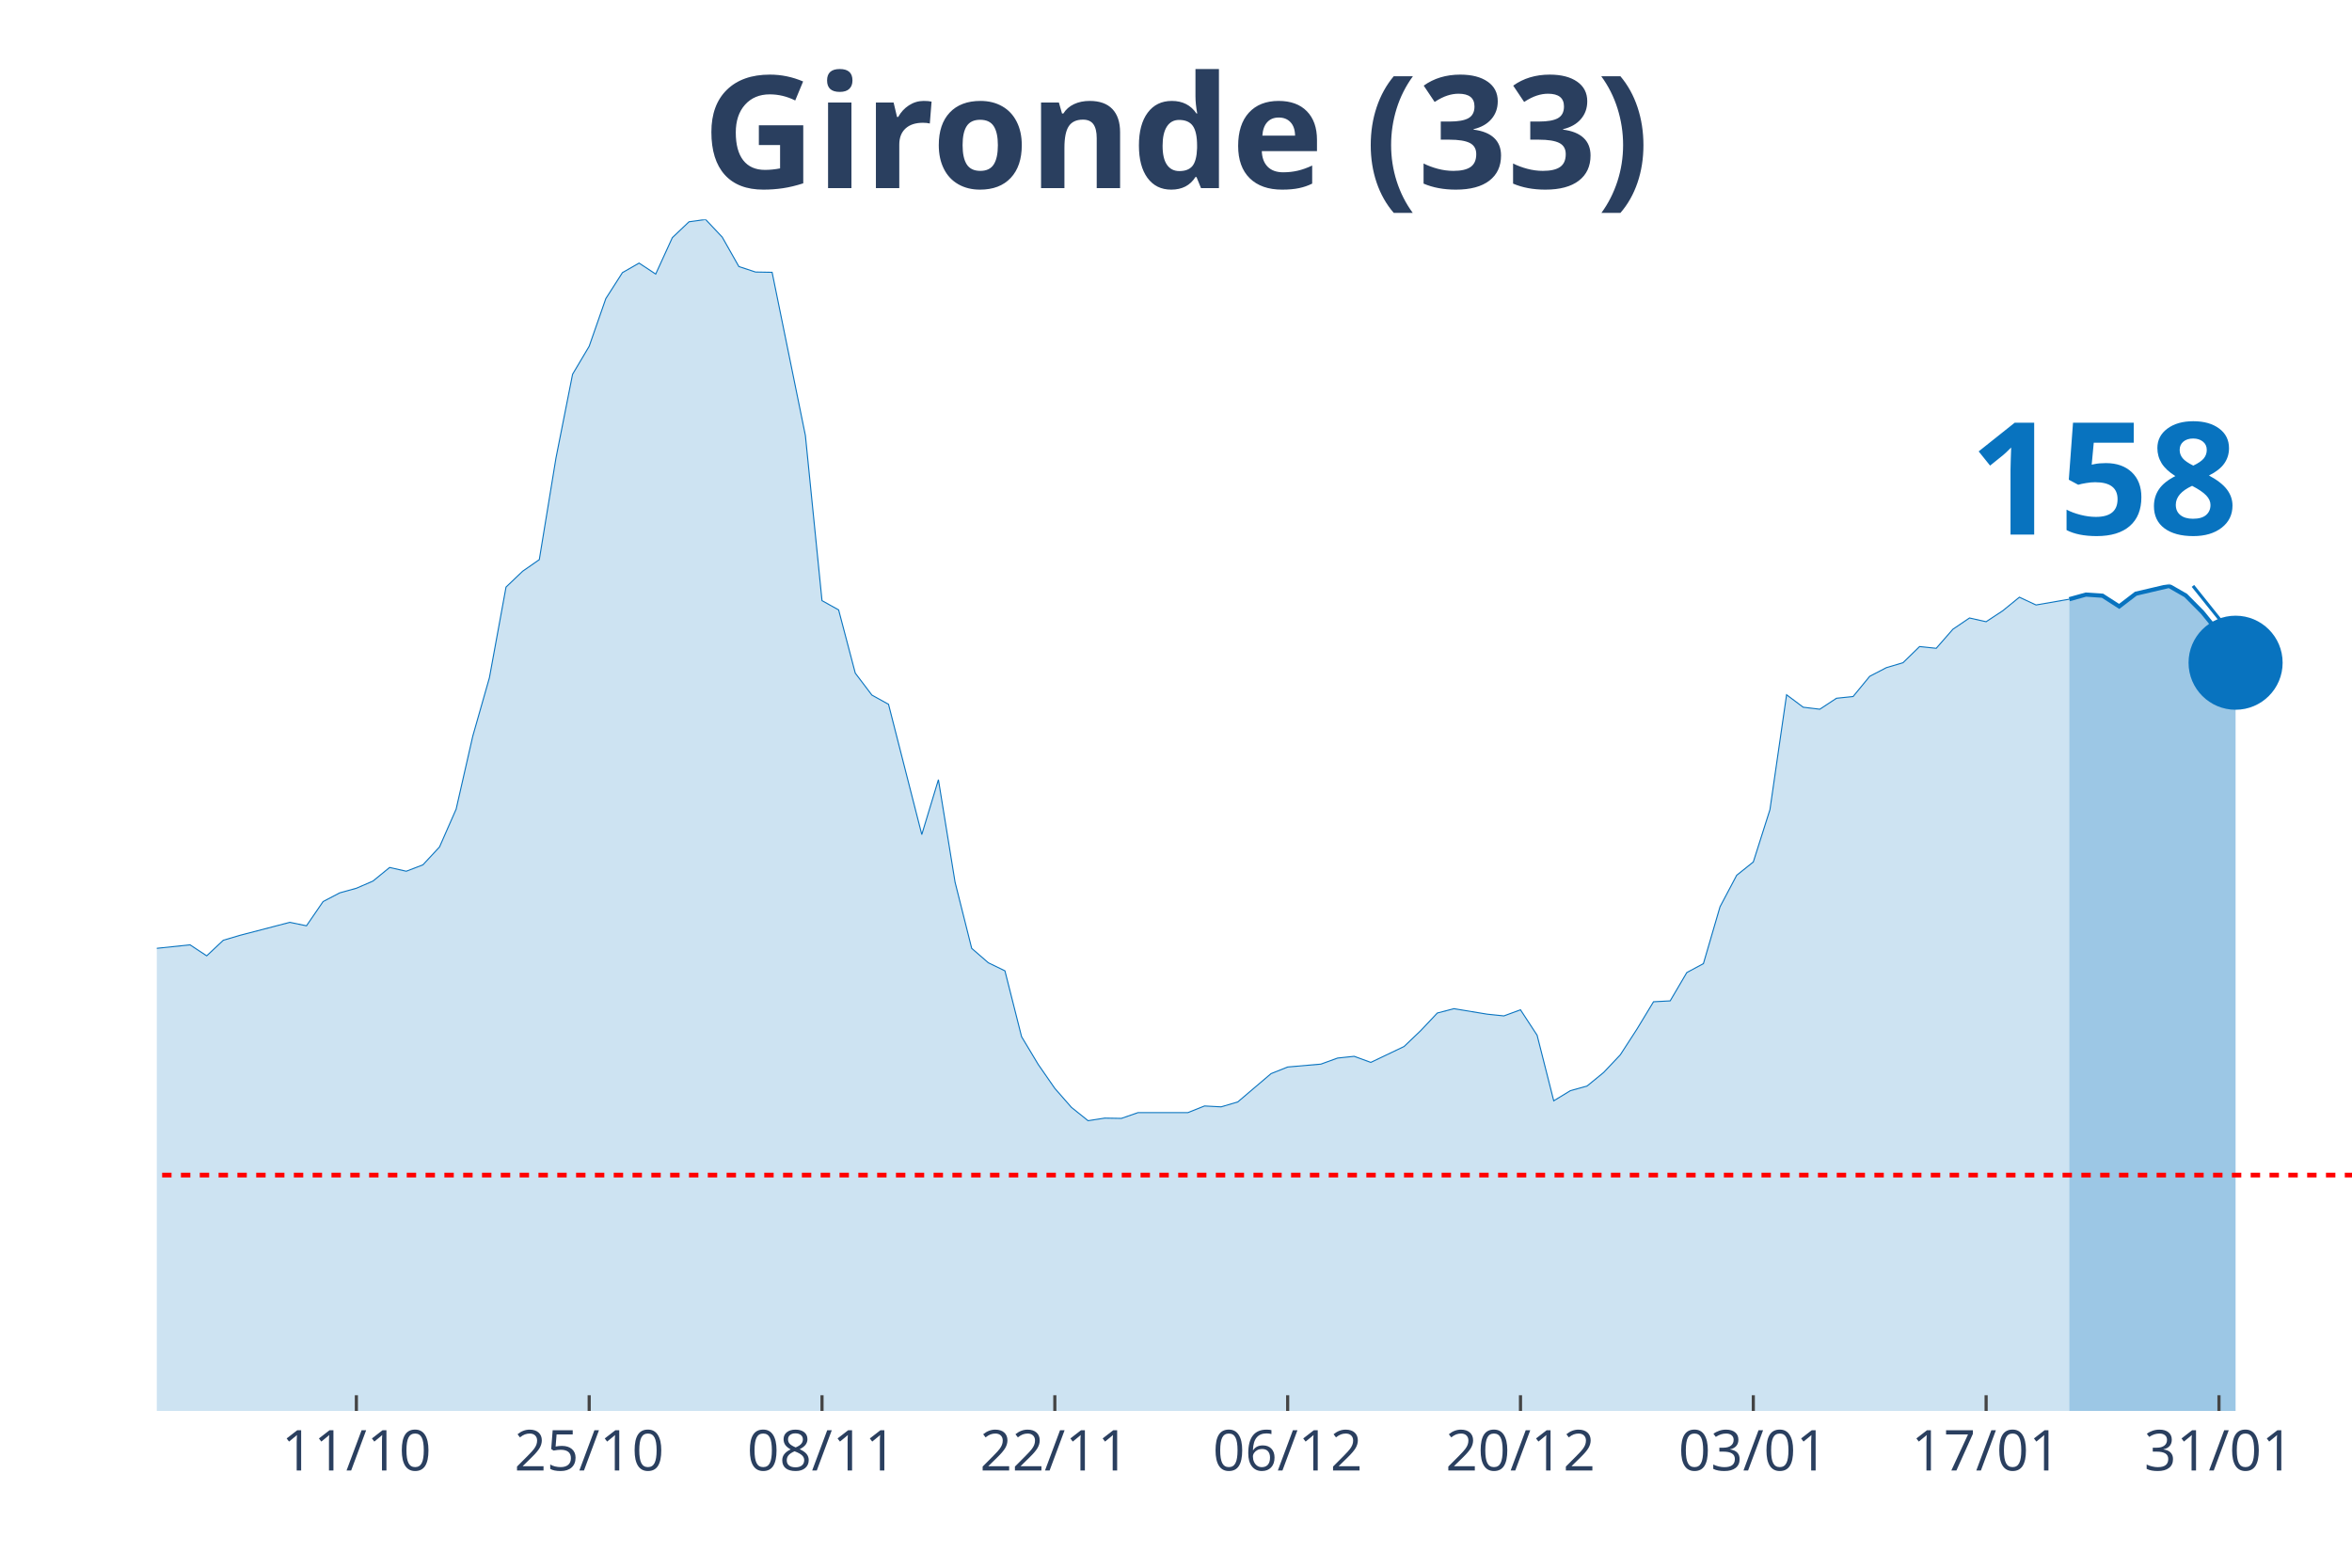
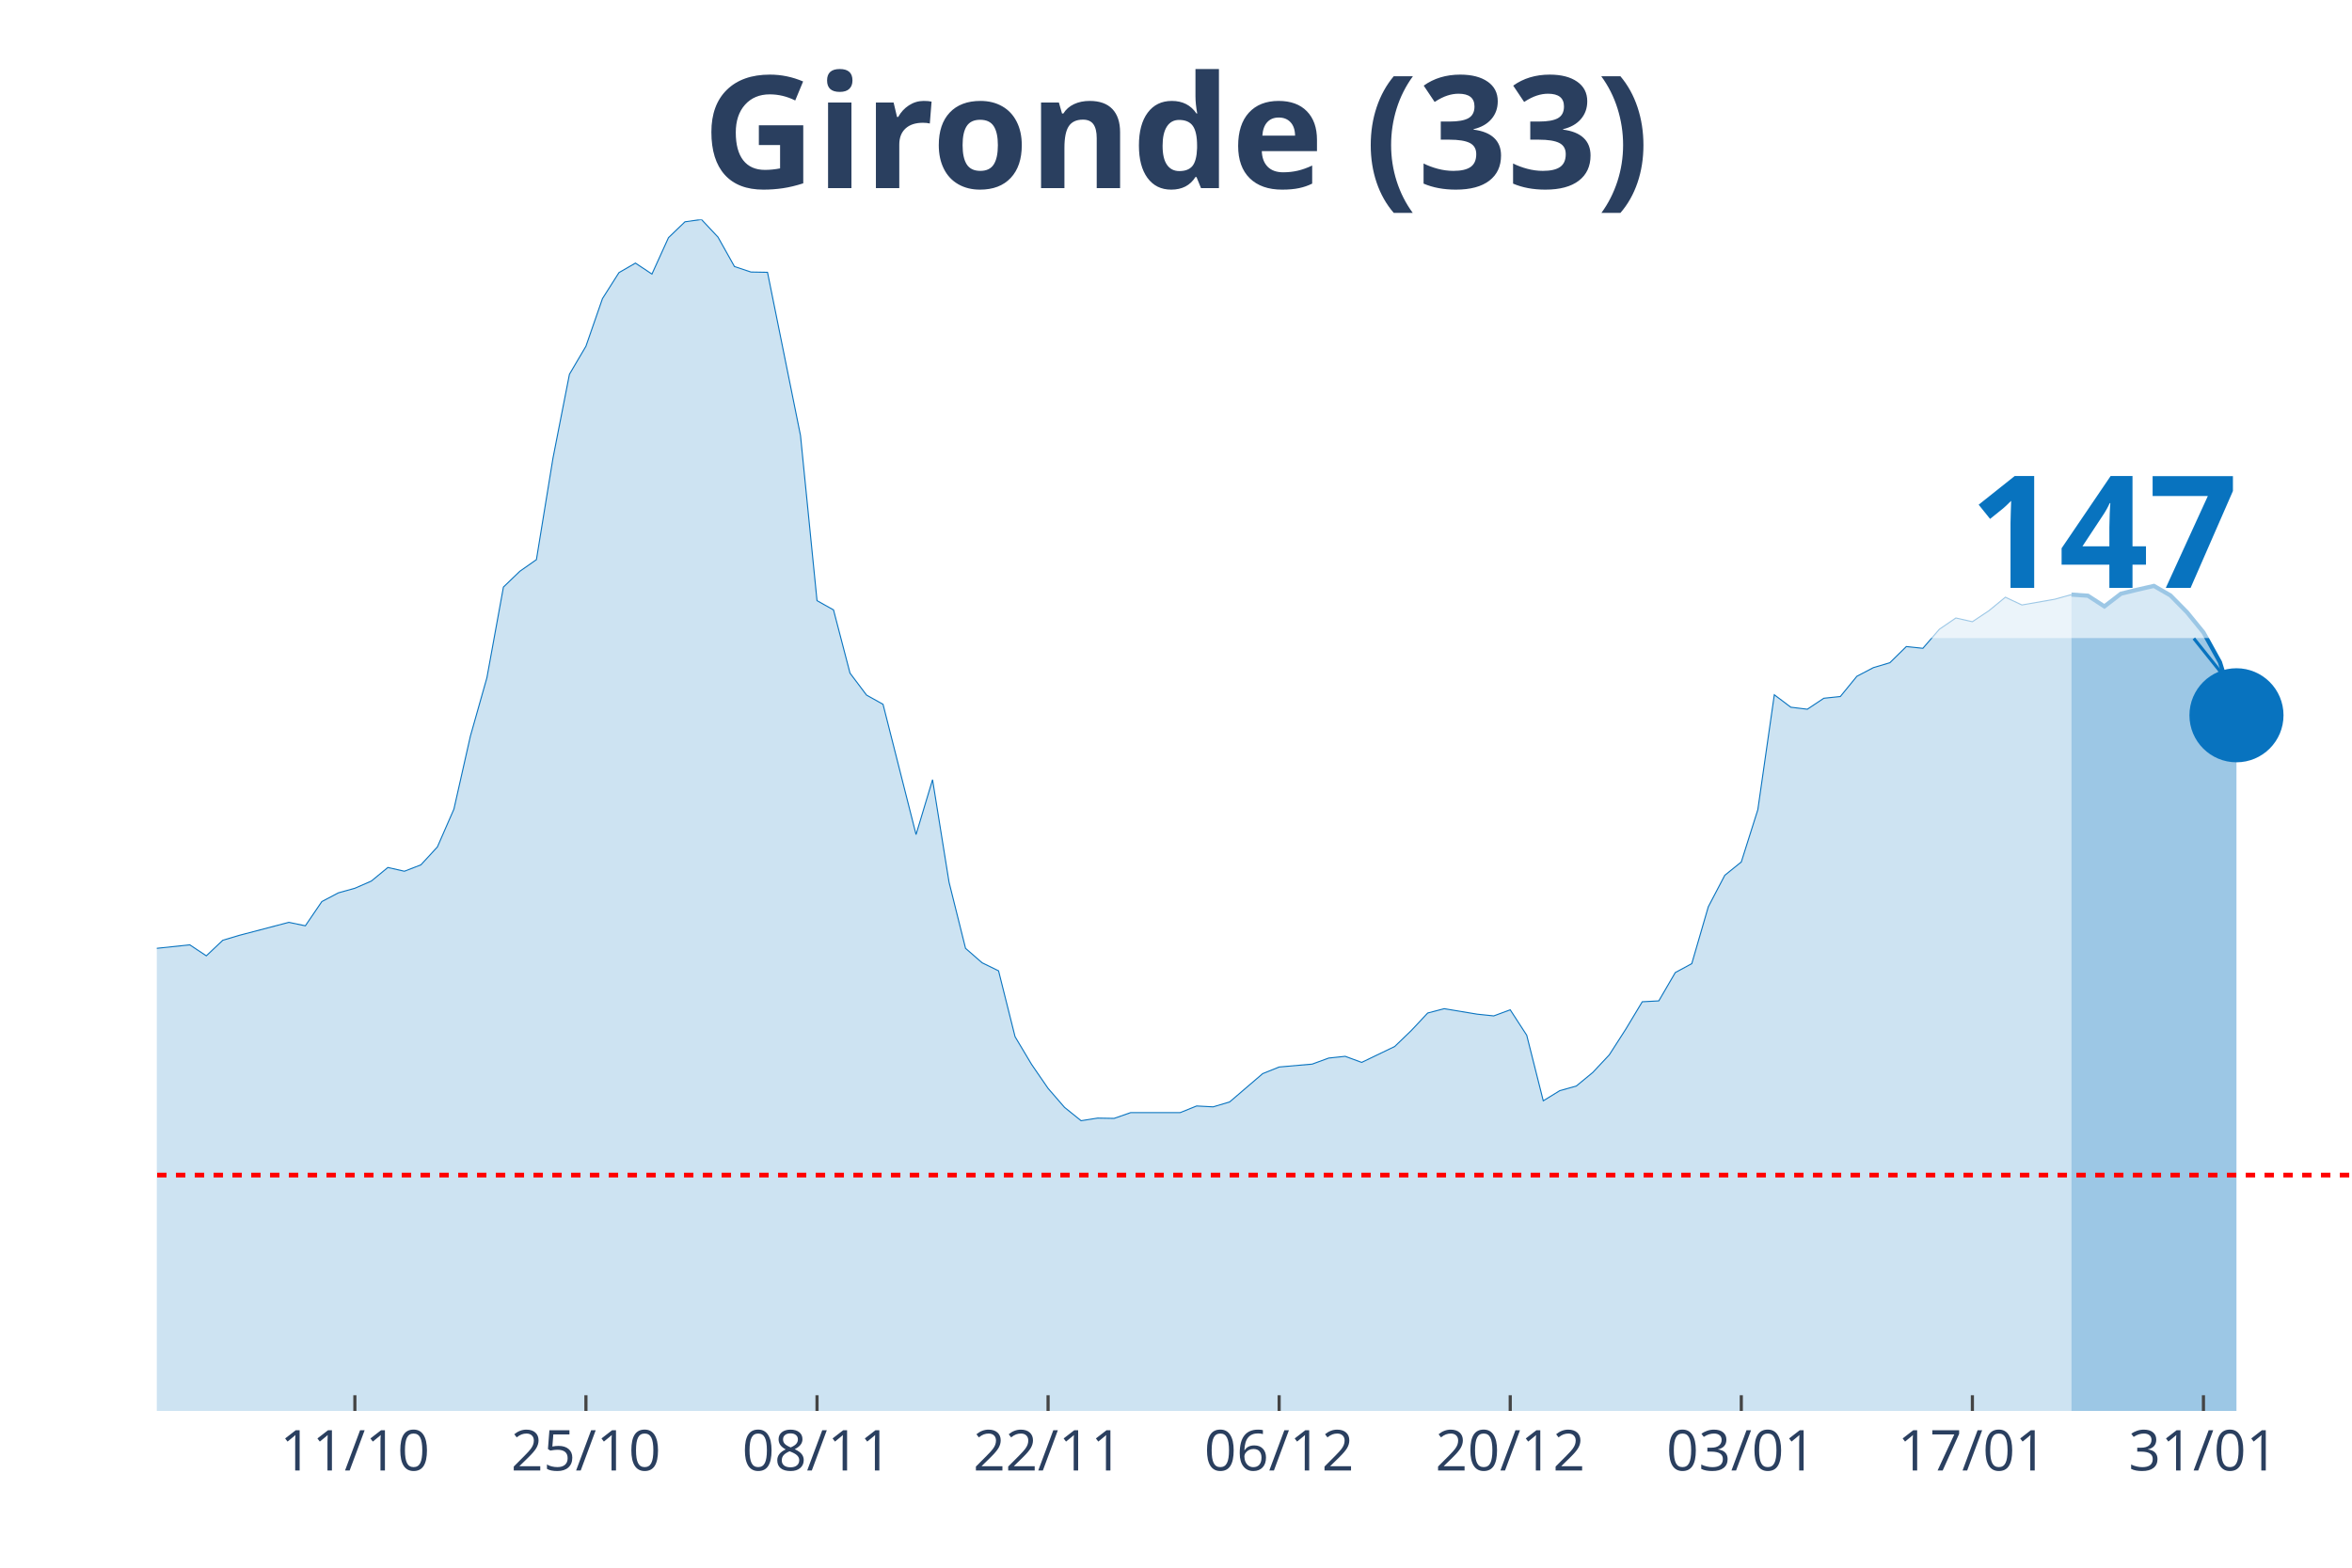
<svg xmlns="http://www.w3.org/2000/svg" class="main-svg" width="1125" height="750" style="" viewBox="0 0 750 500">
  <rect x="0" y="0" width="750" height="500" style="fill: rgb(0, 0, 0); fill-opacity: 0;" />
-   <defs id="defs-6861e1">
+   <defs id="defs-b3448e">
    <g class="clips">
-       <clipPath id="clip6861e1xyplot" class="plotclip">
+       <clipPath id="clipb3448exyplot" class="plotclip">
        <rect width="700" height="380" />
      </clipPath>
-       <clipPath class="axesclip" id="clip6861e1x">
+       <clipPath class="axesclip" id="clipb3448ex">
        <rect x="50" y="0" width="700" height="500" />
      </clipPath>
-       <clipPath class="axesclip" id="clip6861e1y">
+       <clipPath class="axesclip" id="clipb3448ey">
        <rect x="0" y="70" width="750" height="380" />
      </clipPath>
-       <clipPath class="axesclip" id="clip6861e1xy">
+       <clipPath class="axesclip" id="clipb3448exy">
        <rect x="50" y="70" width="700" height="380" />
      </clipPath>
    </g>
    <g class="gradients" />
  </defs>
  <g class="bglayer">
    <rect class="bg" x="50" y="70" width="700" height="380" style="fill: rgb(0, 0, 0); fill-opacity: 0; stroke-width: 0;" />
  </g>
  <g class="layer-below">
    <g class="imagelayer" />
    <g class="shapelayer" />
  </g>
  <g class="cartesianlayer">
    <g class="subplot xy">
      <g class="layer-subplot">
        <g class="shapelayer" />
        <g class="imagelayer" />
      </g>
      <g class="gridlayer">
        <g class="x">
-           <path class="xgrid crisp" transform="translate(113.64,0)" d="M0,70v380" style="stroke: rgb(255, 255, 255); stroke-opacity: 1; stroke-width: 1px;" />
-           <path class="xgrid crisp" transform="translate(187.88,0)" d="M0,70v380" style="stroke: rgb(255, 255, 255); stroke-opacity: 1; stroke-width: 1px;" />
-           <path class="xgrid crisp" transform="translate(262.12,0)" d="M0,70v380" style="stroke: rgb(255, 255, 255); stroke-opacity: 1; stroke-width: 1px;" />
-           <path class="xgrid crisp" transform="translate(336.36,0)" d="M0,70v380" style="stroke: rgb(255, 255, 255); stroke-opacity: 1; stroke-width: 1px;" />
-           <path class="xgrid crisp" transform="translate(410.61,0)" d="M0,70v380" style="stroke: rgb(255, 255, 255); stroke-opacity: 1; stroke-width: 1px;" />
-           <path class="xgrid crisp" transform="translate(484.85,0)" d="M0,70v380" style="stroke: rgb(255, 255, 255); stroke-opacity: 1; stroke-width: 1px;" />
-           <path class="xgrid crisp" transform="translate(559.09,0)" d="M0,70v380" style="stroke: rgb(255, 255, 255); stroke-opacity: 1; stroke-width: 1px;" />
-           <path class="xgrid crisp" transform="translate(633.33,0)" d="M0,70v380" style="stroke: rgb(255, 255, 255); stroke-opacity: 1; stroke-width: 1px;" />
-           <path class="xgrid crisp" transform="translate(707.58,0)" d="M0,70v380" style="stroke: rgb(255, 255, 255); stroke-opacity: 1; stroke-width: 1px;" />
+           <path class="xgrid crisp" transform="translate(113.16,0)" d="M0,70v380" style="stroke: rgb(255, 255, 255); stroke-opacity: 1; stroke-width: 1px;" />
+           <path class="xgrid crisp" transform="translate(186.84,0)" d="M0,70v380" style="stroke: rgb(255, 255, 255); stroke-opacity: 1; stroke-width: 1px;" />
+           <path class="xgrid crisp" transform="translate(260.53,0)" d="M0,70v380" style="stroke: rgb(255, 255, 255); stroke-opacity: 1; stroke-width: 1px;" />
+           <path class="xgrid crisp" transform="translate(334.21,0)" d="M0,70v380" style="stroke: rgb(255, 255, 255); stroke-opacity: 1; stroke-width: 1px;" />
+           <path class="xgrid crisp" transform="translate(407.89,0)" d="M0,70v380" style="stroke: rgb(255, 255, 255); stroke-opacity: 1; stroke-width: 1px;" />
+           <path class="xgrid crisp" transform="translate(481.58,0)" d="M0,70v380" style="stroke: rgb(255, 255, 255); stroke-opacity: 1; stroke-width: 1px;" />
+           <path class="xgrid crisp" transform="translate(555.26,0)" d="M0,70v380" style="stroke: rgb(255, 255, 255); stroke-opacity: 1; stroke-width: 1px;" />
+           <path class="xgrid crisp" transform="translate(628.95,0)" d="M0,70v380" style="stroke: rgb(255, 255, 255); stroke-opacity: 1; stroke-width: 1px;" />
+           <path class="xgrid crisp" transform="translate(702.63,0)" d="M0,70v380" style="stroke: rgb(255, 255, 255); stroke-opacity: 1; stroke-width: 1px;" />
        </g>
        <g class="y" />
      </g>
      <g class="zerolinelayer" />
      <path class="xlines-below" />
      <path class="ylines-below" />
      <g class="overlines-below" />
      <g class="xaxislayer-below" />
      <g class="yaxislayer-below" />
      <g class="overaxes-below" />
-       <g class="plot" transform="translate(50, 70)" clip-path="url('#clip6861e1xyplot')">
+       <g class="plot" transform="translate(50, 70)" clip-path="url('#clipb3448exyplot')">
        <g class="scatterlayer mlayer">
-           <g class="trace scatter trace0e2c5d" style="stroke-miterlimit: 2;">
+           <g class="trace scatter trace62e243" style="stroke-miterlimit: 2;">
            <g class="fills">
              <g>
-                 <path class="js-fill" d="M609.85,380L-721.21,380L-721.21,377.61L-551.52,377.79L-546.21,377.51L-376.52,368.86L-371.21,368.21L-339.39,371.07L-334.09,373.28L-302.27,370.24L-296.97,368.58L-286.36,368.49L-281.06,365.36L-265.15,354.58L-259.85,351.73L-243.94,342.61L-238.64,328.7L-196.21,239.46L-190.91,212.56L-185.61,195.25L-180.3,191.29L-175,190.37L-169.7,169.28L-164.39,151.13L-159.09,128.11L-153.79,126.91L-148.48,116.78L-143.18,119.18L-137.88,118.72L-132.58,114.29L-127.27,126.08L-121.97,141.28L-116.67,145.15L-111.36,155.65L-106.06,157.95L-100.76,160.99L-95.45,168.17L-90.15,160.71L-84.85,162.37L-79.55,166.24L-74.24,166.05L-68.94,164.4L-63.64,166.79L-58.33,174.9L-53.03,191.93L-47.73,200.87L-42.42,214.04L-37.12,222.14L-31.82,225.18L-21.21,227.85L-15.91,232.92L-10.61,235.87L-5.3,233.01L10.61,231.35L15.91,234.85L21.21,229.88L26.52,228.31L42.42,224.17L47.73,225.27L53.03,217.54L58.33,214.77L63.64,213.3L68.94,211L74.24,206.67L79.55,207.87L84.85,205.84L90.15,200.13L95.45,188.07L100.76,164.76L106.06,146.16L111.36,117.24L116.67,112.18L121.97,108.49L127.27,76.17L132.58,49.37L137.88,40.43L143.18,25.24L148.48,16.95L153.79,13.91L159.09,17.41L164.39,5.8L169.7,0.74L175,0L180.3,5.62L185.61,15.01L190.91,16.76L196.21,16.85L206.82,68.89L212.12,121.57L217.42,124.52L222.73,144.69L228.03,151.69L233.33,154.63L243.94,196.17L249.24,178.67L254.55,211.37L259.85,232.46L265.15,237.06L270.45,239.64L275.76,260.64L281.06,269.48L286.36,277.13L291.67,283.2L296.97,287.44L302.27,286.61L307.58,286.7L312.88,284.86L328.79,284.86L334.09,282.74L339.39,283.02L344.7,281.45L355.3,272.43L360.61,270.31L371.21,269.39L376.52,267.46L381.82,266.9L387.12,268.84L397.73,263.77L403.03,258.71L408.33,253.09L413.64,251.71L424.24,253.46L429.55,254.01L434.85,252.07L440.15,260.18L445.45,281.09L450.76,277.86L456.06,276.39L461.36,272.06L466.67,266.44L471.97,258.25L477.27,249.5L482.58,249.22L487.88,240.19L493.18,237.34L498.48,219.2L503.79,209.16L509.09,204.92L514.39,188.25L519.7,151.59L525,155.56L530.3,156.2L535.61,152.7L540.91,152.15L546.21,145.7L551.52,142.94L556.82,141.37L562.12,136.21L567.42,136.77L572.73,130.69L578.03,127.1L583.33,128.29L588.64,124.79L593.94,120.47L599.24,122.95L609.85,121.11" style="fill: rgb(8, 115, 191); fill-opacity: 0.2; stroke-width: 0;" />
+                 <path class="js-fill" d="M610.53,380L-715.79,380L-715.79,377.61L-552.63,377.88L-547.37,377.79L-373.68,368.86L-368.42,368.21L-336.84,371.07L-331.58,373.28L-300,370.24L-294.74,368.58L-284.21,368.49L-278.95,365.36L-263.16,354.58L-257.89,351.73L-242.11,342.61L-236.84,328.7L-194.74,239.46L-189.47,212.56L-184.21,195.25L-178.95,191.29L-173.68,190.37L-168.42,169.28L-163.16,151.13L-157.89,128.11L-152.63,126.91L-147.37,116.78L-142.11,119.18L-136.84,118.72L-131.58,114.29L-126.32,126.08L-121.05,141.28L-115.79,145.15L-110.53,155.65L-105.26,157.95L-100,160.99L-94.74,168.17L-89.47,160.71L-84.21,162.37L-78.95,166.24L-73.68,166.05L-68.42,164.4L-63.16,166.79L-57.89,174.9L-52.63,191.93L-47.37,200.87L-42.11,214.04L-36.84,222.14L-31.58,225.18L-21.05,227.85L-15.79,232.92L-10.53,235.87L-5.26,233.01L10.53,231.35L15.79,234.85L21.05,229.88L26.32,228.31L42.11,224.17L47.37,225.27L52.63,217.54L57.89,214.77L63.16,213.3L68.42,211L73.68,206.67L78.95,207.87L84.21,205.84L89.47,200.13L94.74,188.07L100,164.76L105.26,146.16L110.53,117.24L115.79,112.18L121.05,108.49L126.32,76.17L131.58,49.37L136.84,40.43L142.11,25.24L147.37,16.95L152.63,13.91L157.89,17.41L163.16,5.8L168.42,0.74L173.68,0L178.95,5.62L184.21,15.01L189.47,16.76L194.74,16.85L205.26,68.89L210.53,121.57L215.79,124.52L221.05,144.69L226.32,151.69L231.58,154.63L242.11,196.17L247.37,178.67L252.63,211.37L257.89,232.46L263.16,237.06L268.42,239.64L273.68,260.64L278.95,269.48L284.21,277.13L289.47,283.2L294.74,287.44L300,286.61L305.26,286.7L310.53,284.86L326.32,284.86L331.58,282.74L336.84,283.02L342.11,281.45L352.63,272.43L357.89,270.31L368.42,269.39L373.68,267.46L378.95,266.9L384.21,268.84L394.74,263.77L400,258.71L405.26,253.09L410.53,251.71L421.05,253.46L426.32,254.01L431.58,252.07L436.84,260.18L442.11,281.09L447.37,277.86L452.63,276.39L457.89,272.06L463.16,266.44L468.42,258.25L473.68,249.5L478.95,249.22L484.21,240.19L489.47,237.34L494.74,219.2L500,209.16L505.26,204.92L510.53,188.25L515.79,151.59L521.05,155.56L526.32,156.2L531.58,152.7L536.84,152.15L542.11,145.7L547.37,142.94L552.63,141.37L557.89,136.21L563.16,136.77L568.42,130.69L573.68,127.1L578.95,128.29L584.21,124.79L589.47,120.47L594.74,122.95L605.26,121.11L610.53,119.64" style="fill: rgb(8, 115, 191); fill-opacity: 0.2; stroke-width: 0;" />
              </g>
            </g>
            <g class="errorbars" />
            <g class="lines">
-               <path class="js-line" d="M-721.21,377.61L-551.52,377.79L-546.21,377.51L-376.52,368.86L-371.21,368.21L-339.39,371.07L-334.09,373.28L-302.27,370.24L-296.97,368.58L-286.36,368.49L-281.06,365.36L-265.15,354.58L-259.85,351.73L-243.94,342.61L-238.64,328.7L-196.21,239.46L-190.91,212.56L-185.61,195.25L-180.3,191.29L-175,190.37L-169.7,169.28L-164.39,151.13L-159.09,128.11L-153.79,126.91L-148.48,116.78L-143.18,119.18L-137.88,118.72L-132.58,114.29L-127.27,126.08L-121.97,141.28L-116.67,145.15L-111.36,155.65L-106.06,157.95L-100.76,160.99L-95.45,168.17L-90.15,160.71L-84.85,162.37L-79.55,166.24L-74.24,166.05L-68.94,164.4L-63.64,166.79L-58.33,174.9L-53.03,191.93L-47.73,200.87L-42.42,214.04L-37.12,222.14L-31.82,225.18L-21.21,227.85L-15.91,232.92L-10.61,235.87L-5.3,233.01L10.61,231.35L15.91,234.85L21.21,229.88L26.52,228.31L42.42,224.17L47.73,225.27L53.03,217.54L58.33,214.77L63.64,213.3L68.94,211L74.24,206.67L79.55,207.87L84.85,205.84L90.15,200.13L95.45,188.07L100.76,164.76L106.06,146.16L111.36,117.24L116.67,112.18L121.97,108.49L127.27,76.17L132.58,49.37L137.88,40.43L143.18,25.24L148.48,16.95L153.79,13.91L159.09,17.41L164.39,5.8L169.7,0.74L175,0L180.3,5.62L185.61,15.01L190.91,16.76L196.21,16.85L206.82,68.89L212.12,121.57L217.42,124.52L222.73,144.69L228.03,151.69L233.33,154.63L243.94,196.17L249.24,178.67L254.55,211.37L259.85,232.46L265.15,237.06L270.45,239.64L275.76,260.64L281.06,269.48L286.36,277.13L291.67,283.2L296.97,287.44L302.27,286.61L307.58,286.7L312.88,284.86L328.79,284.86L334.09,282.74L339.39,283.02L344.7,281.45L355.3,272.43L360.61,270.31L371.21,269.39L376.52,267.46L381.82,266.9L387.12,268.84L397.73,263.77L403.03,258.71L408.33,253.09L413.64,251.71L424.24,253.46L429.55,254.01L434.85,252.07L440.15,260.18L445.45,281.09L450.76,277.86L456.06,276.39L461.36,272.06L466.67,266.44L471.97,258.25L477.27,249.5L482.58,249.22L487.88,240.19L493.18,237.34L498.48,219.2L503.79,209.16L509.09,204.92L514.39,188.25L519.7,151.59L525,155.56L530.3,156.2L535.61,152.7L540.91,152.15L546.21,145.7L551.52,142.94L556.82,141.37L562.12,136.21L567.42,136.77L572.73,130.69L578.03,127.1L583.33,128.29L588.64,124.79L593.94,120.47L599.24,122.95L609.85,121.11" style="vector-effect: non-scaling-stroke; fill: none; stroke: rgb(8, 115, 191); stroke-opacity: 1; stroke-width: 0.5px; opacity: 1;" />
+               <path class="js-line" d="M-715.79,377.61L-552.63,377.88L-547.37,377.79L-373.68,368.86L-368.42,368.21L-336.84,371.07L-331.58,373.28L-300,370.24L-294.74,368.58L-284.21,368.49L-278.95,365.36L-263.16,354.58L-257.89,351.73L-242.11,342.61L-236.84,328.7L-194.74,239.46L-189.47,212.56L-184.21,195.25L-178.95,191.29L-173.68,190.37L-168.42,169.28L-163.16,151.13L-157.89,128.11L-152.63,126.91L-147.37,116.78L-142.11,119.18L-136.84,118.72L-131.58,114.29L-126.32,126.08L-121.05,141.28L-115.79,145.15L-110.53,155.65L-105.26,157.95L-100,160.99L-94.74,168.17L-89.47,160.71L-84.21,162.37L-78.95,166.24L-73.68,166.05L-68.42,164.4L-63.16,166.79L-57.89,174.9L-52.63,191.93L-47.37,200.87L-42.11,214.04L-36.84,222.14L-31.58,225.18L-21.05,227.85L-15.79,232.92L-10.53,235.87L-5.26,233.01L10.53,231.35L15.79,234.85L21.05,229.88L26.32,228.31L42.11,224.17L47.37,225.27L52.63,217.54L57.89,214.77L63.16,213.3L68.42,211L73.68,206.67L78.95,207.87L84.21,205.84L89.47,200.13L94.74,188.07L100,164.76L105.26,146.16L110.53,117.24L115.79,112.18L121.05,108.49L126.32,76.17L131.58,49.37L136.84,40.43L142.11,25.24L147.37,16.95L152.63,13.91L157.89,17.41L163.16,5.8L168.42,0.74L173.68,0L178.95,5.62L184.21,15.01L189.47,16.76L194.74,16.85L205.26,68.89L210.53,121.57L215.79,124.52L221.05,144.69L226.32,151.69L231.58,154.63L242.11,196.17L247.37,178.67L252.63,211.37L257.89,232.46L263.16,237.06L268.42,239.64L273.68,260.64L278.95,269.48L284.21,277.13L289.47,283.2L294.74,287.44L300,286.61L305.26,286.7L310.53,284.86L326.32,284.86L331.58,282.74L336.84,283.02L342.11,281.45L352.63,272.43L357.89,270.31L368.42,269.39L373.68,267.46L378.95,266.9L384.21,268.84L394.74,263.77L400,258.71L405.26,253.09L410.53,251.71L421.05,253.46L426.32,254.01L431.58,252.07L436.84,260.18L442.11,281.09L447.37,277.86L452.63,276.39L457.89,272.06L463.16,266.44L468.42,258.25L473.68,249.5L478.95,249.22L484.21,240.19L489.47,237.34L494.74,219.2L500,209.16L505.26,204.92L510.53,188.25L515.79,151.59L521.05,155.56L526.32,156.2L531.58,152.7L536.84,152.15L542.11,145.7L547.37,142.94L552.63,141.37L557.89,136.21L563.16,136.77L568.42,130.69L573.68,127.1L578.95,128.29L584.21,124.79L589.47,120.47L594.74,122.95L605.26,121.11L610.53,119.64" style="vector-effect: non-scaling-stroke; fill: none; stroke: rgb(8, 115, 191); stroke-opacity: 1; stroke-width: 0.5px; opacity: 1;" />
            </g>
            <g class="points" />
            <g class="text" />
          </g>
-           <g class="trace scatter trace013a07" style="stroke-miterlimit: 2;">
+           <g class="trace scatter tracebe5c82" style="stroke-miterlimit: 2;">
            <g class="fills">
              <g>
-                 <path class="js-fill" d="M662.88,380L609.85,380L609.85,121.11L615.15,119.64L620.45,120L625.76,123.41L631.06,119.36L641.67,116.87L646.97,119.91L652.27,125.25L657.58,131.79L662.88,141.37" style="fill: rgb(8, 115, 191); fill-opacity: 0.4; stroke-width: 0;" />
+                 <path class="js-fill" d="M663.16,380L610.53,380L610.53,119.64L615.79,120L621.05,123.41L626.32,119.36L631.58,118.07L636.84,116.87L642.11,119.91L647.37,125.25L652.63,131.7L657.89,141.19L663.16,158.13" style="fill: rgb(8, 115, 191); fill-opacity: 0.4; stroke-width: 0;" />
              </g>
            </g>
            <g class="errorbars" />
            <g class="lines">
-               <path class="js-line" d="M609.85,121.11L615.15,119.64L620.45,120L625.76,123.41L631.06,119.36L641.67,116.87L646.97,119.91L652.27,125.25L657.58,131.79L662.88,141.37" style="vector-effect: non-scaling-stroke; fill: none; stroke: rgb(8, 115, 191); stroke-opacity: 1; stroke-width: 2px; opacity: 1;" />
+               <path class="js-line" d="M610.53,119.64L615.79,120L621.05,123.41L626.32,119.36L631.58,118.07L636.84,116.87L642.11,119.91L647.37,125.25L652.63,131.7L657.89,141.19L663.16,158.13" style="vector-effect: non-scaling-stroke; fill: none; stroke: rgb(8, 115, 191); stroke-opacity: 1; stroke-width: 2px; opacity: 1;" />
            </g>
            <g class="points" />
            <g class="text" />
          </g>
-           <g class="trace scatter trace710072" style="stroke-miterlimit: 2; opacity: 1;">
+           <g class="trace scatter trace95227e" style="stroke-miterlimit: 2; opacity: 1;">
            <g class="fills" />
            <g class="errorbars" />
            <g class="lines" />
            <g class="points">
-               <path class="point" transform="translate(662.88,141.37)" d="M15,0A15,15 0 1,1 0,-15A15,15 0 0,1 15,0Z" style="opacity: 1; stroke-width: 0px; fill: rgb(8, 115, 191); fill-opacity: 1;" />
+               <path class="point" transform="translate(663.16,158.13)" d="M15,0A15,15 0 1,1 0,-15A15,15 0 0,1 15,0Z" style="opacity: 1; stroke-width: 0px; fill: rgb(8, 115, 191); fill-opacity: 1;" />
            </g>
            <g class="text" />
          </g>
        </g>
      </g>
      <g class="overplot" />
      <path class="xlines-above crisp" style="fill: none; stroke-width: 1px; stroke: rgb(0, 0, 0); stroke-opacity: 0;" d="" />
      <path class="ylines-above crisp" style="fill: none;" d="M0,0" />
      <g class="overlines-above" />
      <g class="xaxislayer-above">
-         <path class="xtick ticks crisp" d="M0,450v-5" transform="translate(113.64,0)" style="stroke: rgb(68, 68, 68); stroke-opacity: 1; stroke-width: 1px;" />
-         <path class="xtick ticks crisp" d="M0,450v-5" transform="translate(187.88,0)" style="stroke: rgb(68, 68, 68); stroke-opacity: 1; stroke-width: 1px;" />
-         <path class="xtick ticks crisp" d="M0,450v-5" transform="translate(262.12,0)" style="stroke: rgb(68, 68, 68); stroke-opacity: 1; stroke-width: 1px;" />
-         <path class="xtick ticks crisp" d="M0,450v-5" transform="translate(336.36,0)" style="stroke: rgb(68, 68, 68); stroke-opacity: 1; stroke-width: 1px;" />
-         <path class="xtick ticks crisp" d="M0,450v-5" transform="translate(410.61,0)" style="stroke: rgb(68, 68, 68); stroke-opacity: 1; stroke-width: 1px;" />
-         <path class="xtick ticks crisp" d="M0,450v-5" transform="translate(484.85,0)" style="stroke: rgb(68, 68, 68); stroke-opacity: 1; stroke-width: 1px;" />
-         <path class="xtick ticks crisp" d="M0,450v-5" transform="translate(559.09,0)" style="stroke: rgb(68, 68, 68); stroke-opacity: 1; stroke-width: 1px;" />
-         <path class="xtick ticks crisp" d="M0,450v-5" transform="translate(633.33,0)" style="stroke: rgb(68, 68, 68); stroke-opacity: 1; stroke-width: 1px;" />
-         <path class="xtick ticks crisp" d="M0,450v-5" transform="translate(707.58,0)" style="stroke: rgb(68, 68, 68); stroke-opacity: 1; stroke-width: 1px;" />
+         <path class="xtick ticks crisp" d="M0,450v-5" transform="translate(113.16,0)" style="stroke: rgb(68, 68, 68); stroke-opacity: 1; stroke-width: 1px;" />
+         <path class="xtick ticks crisp" d="M0,450v-5" transform="translate(186.84,0)" style="stroke: rgb(68, 68, 68); stroke-opacity: 1; stroke-width: 1px;" />
+         <path class="xtick ticks crisp" d="M0,450v-5" transform="translate(260.53,0)" style="stroke: rgb(68, 68, 68); stroke-opacity: 1; stroke-width: 1px;" />
+         <path class="xtick ticks crisp" d="M0,450v-5" transform="translate(334.21,0)" style="stroke: rgb(68, 68, 68); stroke-opacity: 1; stroke-width: 1px;" />
+         <path class="xtick ticks crisp" d="M0,450v-5" transform="translate(407.89,0)" style="stroke: rgb(68, 68, 68); stroke-opacity: 1; stroke-width: 1px;" />
+         <path class="xtick ticks crisp" d="M0,450v-5" transform="translate(481.58,0)" style="stroke: rgb(68, 68, 68); stroke-opacity: 1; stroke-width: 1px;" />
+         <path class="xtick ticks crisp" d="M0,450v-5" transform="translate(555.26,0)" style="stroke: rgb(68, 68, 68); stroke-opacity: 1; stroke-width: 1px;" />
+         <path class="xtick ticks crisp" d="M0,450v-5" transform="translate(628.95,0)" style="stroke: rgb(68, 68, 68); stroke-opacity: 1; stroke-width: 1px;" />
+         <path class="xtick ticks crisp" d="M0,450v-5" transform="translate(702.63,0)" style="stroke: rgb(68, 68, 68); stroke-opacity: 1; stroke-width: 1px;" />
        <g class="xtick">
-           <text text-anchor="middle" x="0" y="469" transform="translate(113.64,0)" style="font-family: 'Open Sans', verdana, arial, sans-serif; font-size: 18px; fill: rgb(42, 63, 95); fill-opacity: 1; white-space: pre;">11/10</text>
+           <text text-anchor="middle" x="0" y="469" transform="translate(113.16,0)" style="font-family: 'Open Sans', verdana, arial, sans-serif; font-size: 18px; fill: rgb(42, 63, 95); fill-opacity: 1; white-space: pre;">11/10</text>
        </g>
        <g class="xtick">
-           <text text-anchor="middle" x="0" y="469" transform="translate(187.88,0)" style="font-family: 'Open Sans', verdana, arial, sans-serif; font-size: 18px; fill: rgb(42, 63, 95); fill-opacity: 1; white-space: pre;">25/10</text>
+           <text text-anchor="middle" x="0" y="469" transform="translate(186.84,0)" style="font-family: 'Open Sans', verdana, arial, sans-serif; font-size: 18px; fill: rgb(42, 63, 95); fill-opacity: 1; white-space: pre;">25/10</text>
        </g>
        <g class="xtick">
-           <text text-anchor="middle" x="0" y="469" transform="translate(262.12,0)" style="font-family: 'Open Sans', verdana, arial, sans-serif; font-size: 18px; fill: rgb(42, 63, 95); fill-opacity: 1; white-space: pre;">08/11</text>
+           <text text-anchor="middle" x="0" y="469" transform="translate(260.53,0)" style="font-family: 'Open Sans', verdana, arial, sans-serif; font-size: 18px; fill: rgb(42, 63, 95); fill-opacity: 1; white-space: pre;">08/11</text>
        </g>
        <g class="xtick">
-           <text text-anchor="middle" x="0" y="469" transform="translate(336.36,0)" style="font-family: 'Open Sans', verdana, arial, sans-serif; font-size: 18px; fill: rgb(42, 63, 95); fill-opacity: 1; white-space: pre;">22/11</text>
+           <text text-anchor="middle" x="0" y="469" transform="translate(334.21,0)" style="font-family: 'Open Sans', verdana, arial, sans-serif; font-size: 18px; fill: rgb(42, 63, 95); fill-opacity: 1; white-space: pre;">22/11</text>
        </g>
        <g class="xtick">
-           <text text-anchor="middle" x="0" y="469" transform="translate(410.61,0)" style="font-family: 'Open Sans', verdana, arial, sans-serif; font-size: 18px; fill: rgb(42, 63, 95); fill-opacity: 1; white-space: pre;">06/12</text>
+           <text text-anchor="middle" x="0" y="469" transform="translate(407.89,0)" style="font-family: 'Open Sans', verdana, arial, sans-serif; font-size: 18px; fill: rgb(42, 63, 95); fill-opacity: 1; white-space: pre;">06/12</text>
        </g>
        <g class="xtick">
-           <text text-anchor="middle" x="0" y="469" transform="translate(484.85,0)" style="font-family: 'Open Sans', verdana, arial, sans-serif; font-size: 18px; fill: rgb(42, 63, 95); fill-opacity: 1; white-space: pre;">20/12</text>
+           <text text-anchor="middle" x="0" y="469" transform="translate(481.58,0)" style="font-family: 'Open Sans', verdana, arial, sans-serif; font-size: 18px; fill: rgb(42, 63, 95); fill-opacity: 1; white-space: pre;">20/12</text>
        </g>
        <g class="xtick">
-           <text text-anchor="middle" x="0" y="469" transform="translate(559.09,0)" style="font-family: 'Open Sans', verdana, arial, sans-serif; font-size: 18px; fill: rgb(42, 63, 95); fill-opacity: 1; white-space: pre;">03/01</text>
+           <text text-anchor="middle" x="0" y="469" transform="translate(555.26,0)" style="font-family: 'Open Sans', verdana, arial, sans-serif; font-size: 18px; fill: rgb(42, 63, 95); fill-opacity: 1; white-space: pre;">03/01</text>
        </g>
        <g class="xtick">
-           <text text-anchor="middle" x="0" y="469" transform="translate(633.33,0)" style="font-family: 'Open Sans', verdana, arial, sans-serif; font-size: 18px; fill: rgb(42, 63, 95); fill-opacity: 1; white-space: pre;">17/01</text>
+           <text text-anchor="middle" x="0" y="469" transform="translate(628.95,0)" style="font-family: 'Open Sans', verdana, arial, sans-serif; font-size: 18px; fill: rgb(42, 63, 95); fill-opacity: 1; white-space: pre;">17/01</text>
        </g>
        <g class="xtick">
-           <text text-anchor="middle" x="0" y="469" transform="translate(707.58,0)" style="font-family: 'Open Sans', verdana, arial, sans-serif; font-size: 18px; fill: rgb(42, 63, 95); fill-opacity: 1; white-space: pre;">31/01</text>
+           <text text-anchor="middle" x="0" y="469" transform="translate(702.63,0)" style="font-family: 'Open Sans', verdana, arial, sans-serif; font-size: 18px; fill: rgb(42, 63, 95); fill-opacity: 1; white-space: pre;">31/01</text>
        </g>
      </g>
      <g class="yaxislayer-above" />
      <g class="overaxes-above" />
    </g>
  </g>
  <g class="polarlayer" />
  <g class="ternarylayer" />
  <g class="geolayer" />
  <g class="funnelarealayer" />
  <g class="pielayer" />
  <g class="treemaplayer" />
  <g class="sunburstlayer" />
  <g class="glimages" />
-   <defs id="topdefs-6861e1">
+   <defs id="topdefs-b3448e">
    <g class="clips" />
  </defs>
  <g class="layer-above">
    <g class="imagelayer" />
    <g class="shapelayer">
-       <path data-index="0" fill-rule="evenodd" d="M-2930.3,374.78L946.21,374.78" clip-path="url('#clip6861e1xy')" style="opacity: 1; stroke: rgb(255, 0, 0); stroke-opacity: 1; fill: rgb(0, 0, 0); fill-opacity: 0; stroke-dasharray: 3px, 3px; stroke-width: 1.5px;" />
+       <path data-index="0" fill-rule="evenodd" d="M-2907.89,374.78L939.47,374.78" clip-path="url('#clipb3448exy')" style="opacity: 1; stroke: rgb(255, 0, 0); stroke-opacity: 1; fill: rgb(0, 0, 0); fill-opacity: 0; stroke-dasharray: 3px, 3px; stroke-width: 1.5px;" />
    </g>
  </g>
  <g class="infolayer">
    <g class="g-gtitle">
      <text class="gtitle" x="375" y="25" text-anchor="middle" dy="0.7em" style="font-family: 'Open Sans', verdana, arial, sans-serif; font-size: 50px; fill: rgb(42, 63, 95); opacity: 1; font-weight: normal; white-space: pre;">
        <tspan style="font-weight:bold">Gironde (33)</tspan>
      </text>
    </g>
    <g class="g-xtitle" />
    <g class="annotation" data-index="0" style="opacity: 1;">
-       <g class="annotation-text-g" transform="rotate(0,670.88,151.37)">
-         <g class="cursor-pointer" transform="translate(613, 115)">
+       <g class="annotation-text-g" transform="rotate(0,671.16,168.13)">
+         <g class="cursor-pointer" transform="translate(613, 132)">
          <rect class="bg" x="0.5" y="0.5" width="115" height="71" style="stroke-width: 1px; stroke: rgb(0, 0, 0); stroke-opacity: 0; fill: rgb(255, 255, 255); fill-opacity: 0.6;" />
          <text class="annotation-text" text-anchor="middle" x="57.812" y="55.5" style="font-family: 'Open Sans', verdana, arial, sans-serif; font-size: 50px; fill: rgb(8, 115, 191); fill-opacity: 1; white-space: pre;">
-             <tspan style="font-weight:bold">158 </tspan>
+             <tspan style="font-weight:bold">147 </tspan>
          </text>
        </g>
      </g>
      <g class="annotation-arrow-g" style="opacity: 1;">
-         <path d="M699.28,186.87L710.88,201.37" style="stroke-width: 1px; stroke: rgb(8, 115, 191); stroke-opacity: 1; stroke-dasharray: 0px, 0px, 18.569px, 18.569px;" />
+         <path d="M699.56,203.63L711.16,218.13" style="stroke-width: 1px; stroke: rgb(8, 115, 191); stroke-opacity: 1; stroke-dasharray: 0px, 0px, 18.569px, 18.569px;" />
      </g>
    </g>
  </g>
</svg>
